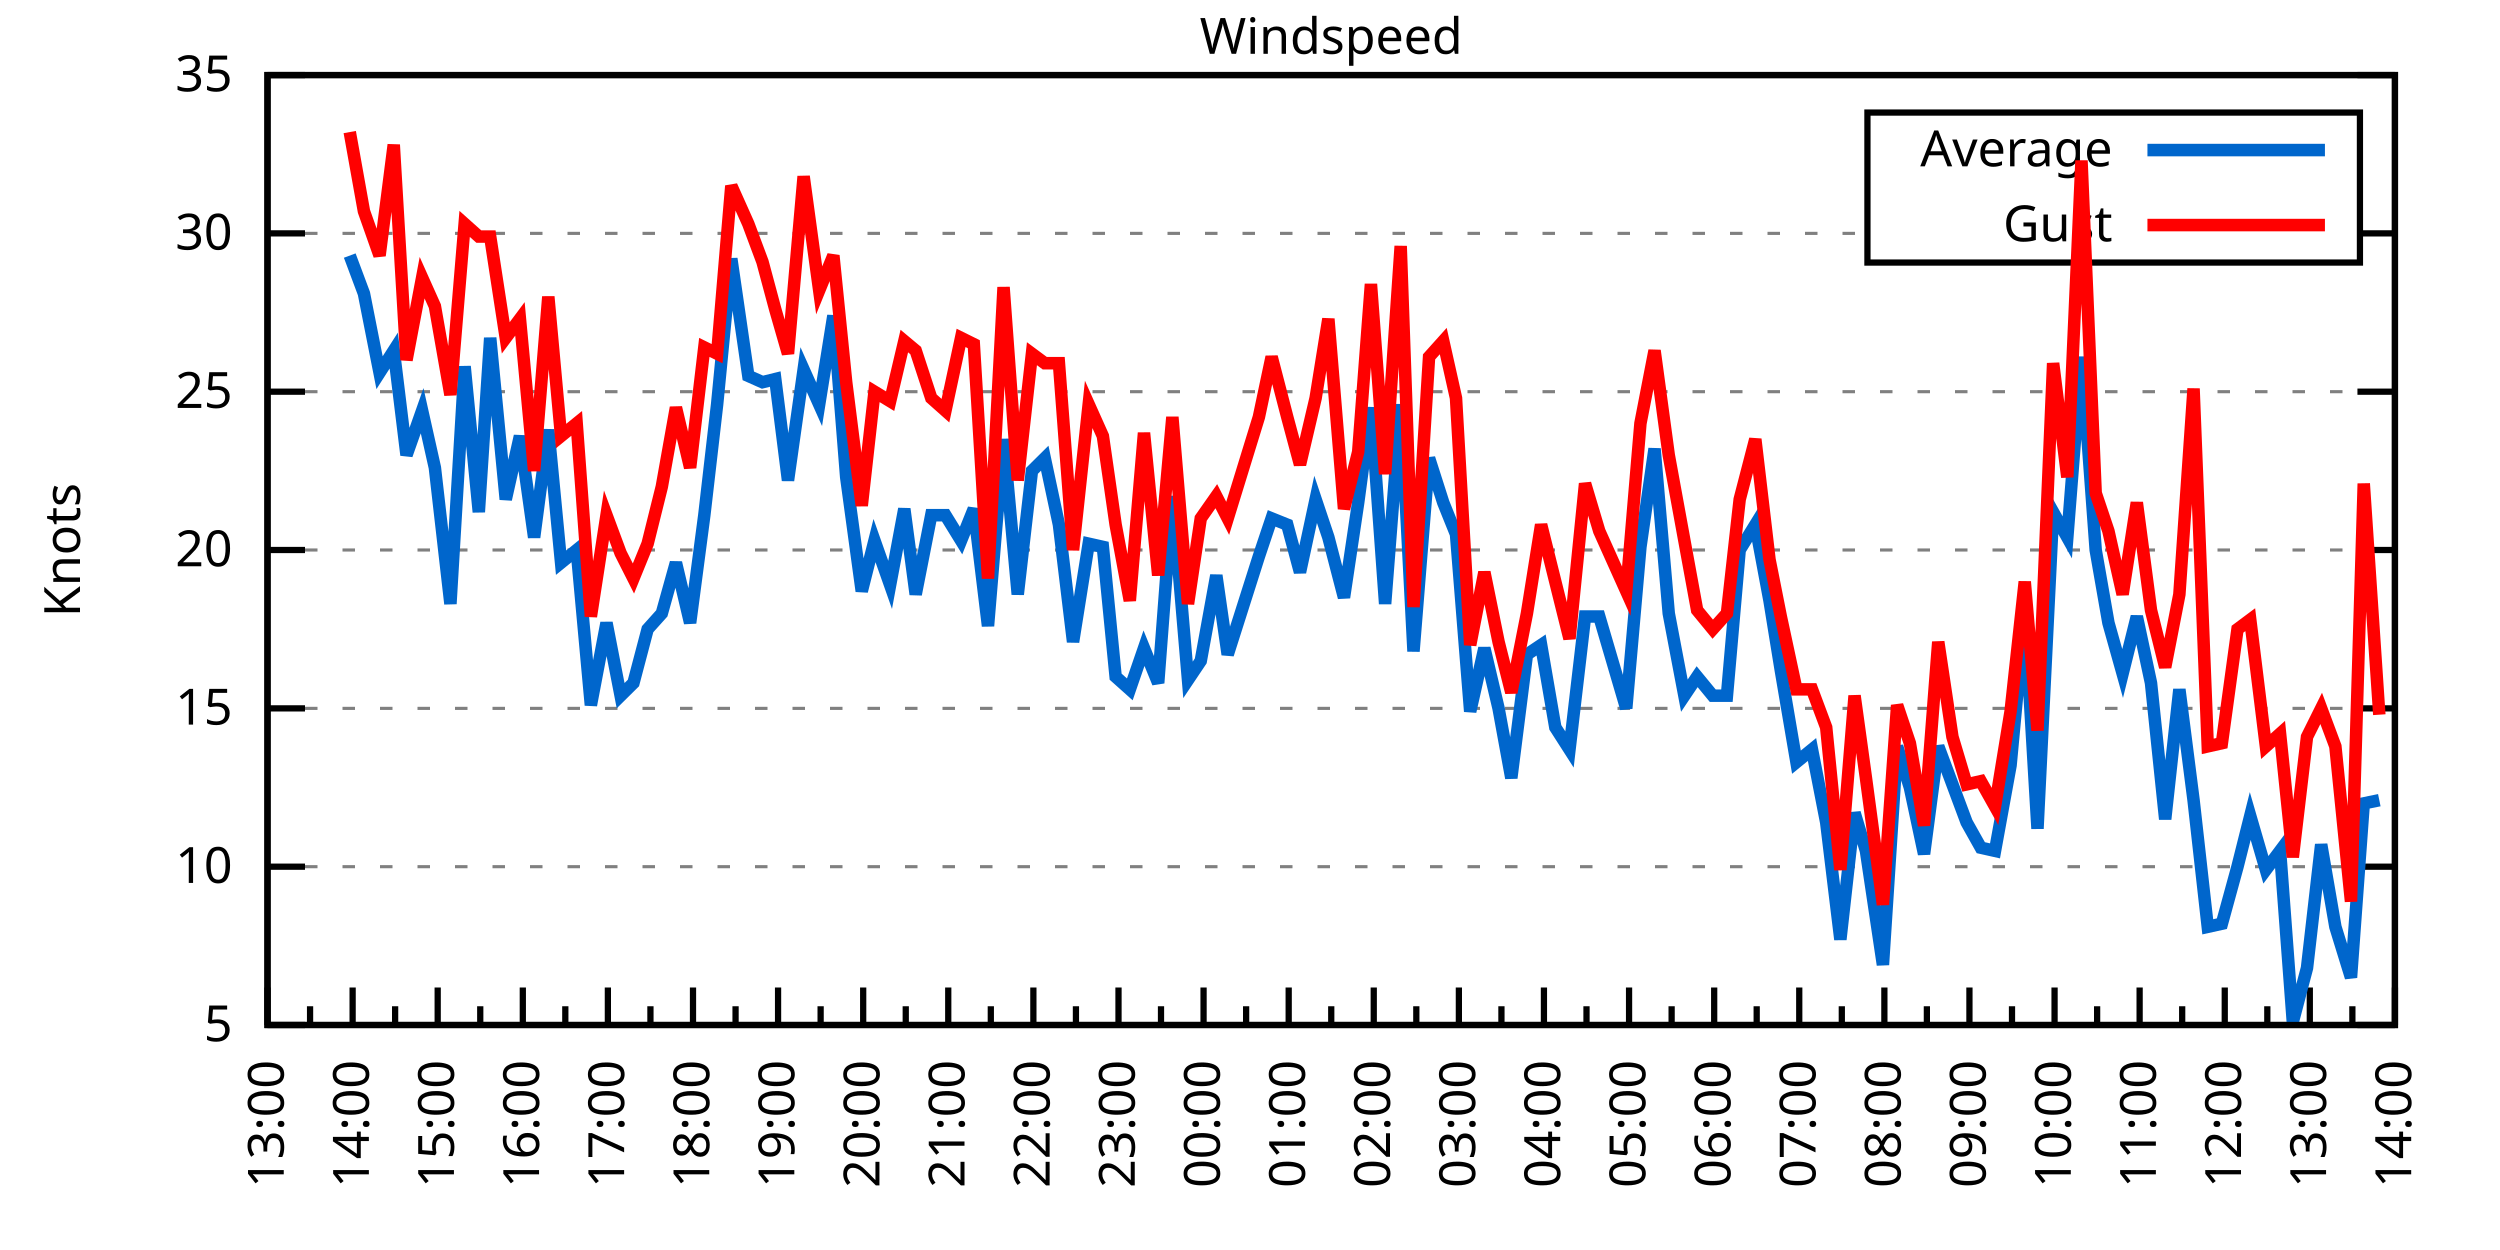
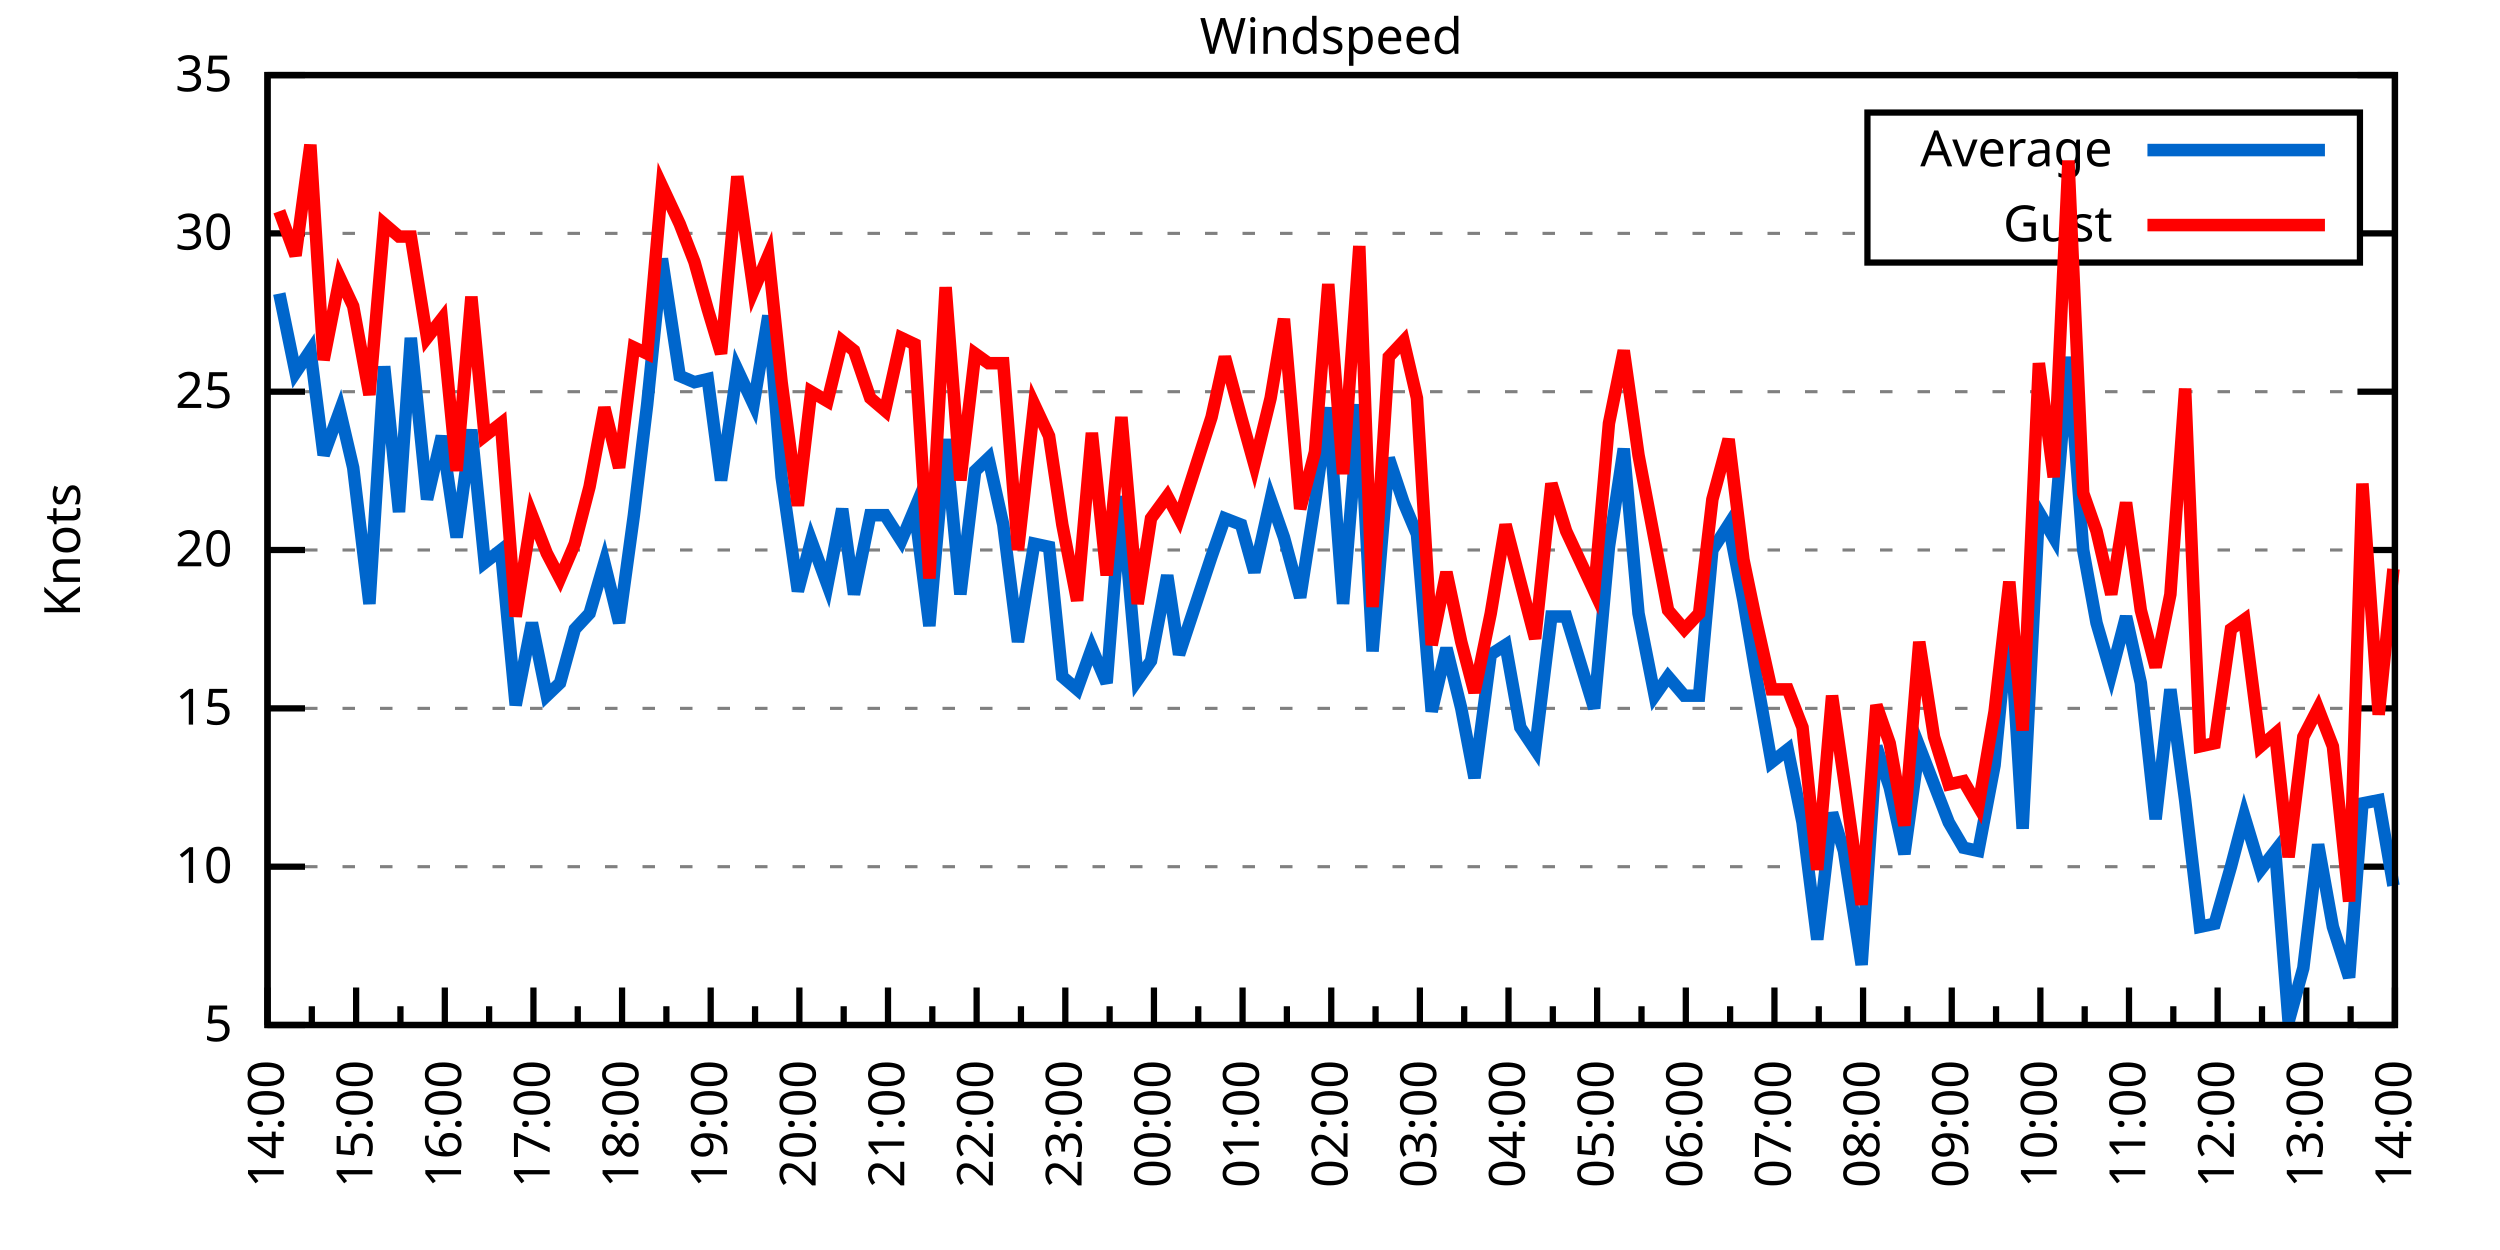
<svg xmlns="http://www.w3.org/2000/svg" xmlns:xlink="http://www.w3.org/1999/xlink" width="400" height="200" viewBox="0 0 400 200">
  <g id="gnuplot_canvas">
    <rect x="0" y="0" width="400" height="200" fill="none" />
    <defs>
      <circle id="gpDot" r="0.5" stroke-width="0.5" stroke="currentColor" />
      <path id="gpPt0" stroke-width="0.333" stroke="currentColor" d="M-1,0 h2 M0,-1 v2" />
      <path id="gpPt1" stroke-width="0.333" stroke="currentColor" d="M-1,-1 L1,1 M1,-1 L-1,1" />
      <path id="gpPt2" stroke-width="0.333" stroke="currentColor" d="M-1,0 L1,0 M0,-1 L0,1 M-1,-1 L1,1 M-1,1 L1,-1" />
      <rect id="gpPt3" stroke-width="0.333" stroke="currentColor" x="-1" y="-1" width="2" height="2" />
      <rect id="gpPt4" stroke-width="0.333" stroke="currentColor" fill="currentColor" x="-1" y="-1" width="2" height="2" />
      <circle id="gpPt5" stroke-width="0.333" stroke="currentColor" cx="0" cy="0" r="1" />
      <use xlink:href="#gpPt5" id="gpPt6" fill="currentColor" stroke="none" />
      <path id="gpPt7" stroke-width="0.333" stroke="currentColor" d="M0,-1.33 L-1.33,0.67 L1.33,0.67 z" />
      <use xlink:href="#gpPt7" id="gpPt8" fill="currentColor" stroke="none" />
      <use xlink:href="#gpPt7" id="gpPt9" stroke="currentColor" transform="rotate(180)" />
      <use xlink:href="#gpPt9" id="gpPt10" fill="currentColor" stroke="none" />
      <use xlink:href="#gpPt3" id="gpPt11" stroke="currentColor" transform="rotate(45)" />
      <use xlink:href="#gpPt11" id="gpPt12" fill="currentColor" stroke="none" />
      <path id="gpPt13" stroke-width="0.333" stroke="currentColor" d="M0,1.330 L1.265,0.411 L0.782,-1.067 L-0.782,-1.076 L-1.265,0.411 z" />
      <use xlink:href="#gpPt13" id="gpPt14" fill="currentColor" stroke="none" />
      <filter id="textbox" filterUnits="objectBoundingBox" x="0" y="0" height="1" width="1">
        <feFlood flood-color="white" flood-opacity="1" result="bgnd" />
        <feComposite in="SourceGraphic" in2="bgnd" operator="atop" />
      </filter>
      <filter id="greybox" filterUnits="objectBoundingBox" x="0" y="0" height="1" width="1">
        <feFlood flood-color="lightgrey" flood-opacity="1" result="grey" />
        <feComposite in="SourceGraphic" in2="grey" operator="atop" />
      </filter>
    </defs>
    <g fill="none" color="white" stroke="currentColor" stroke-width="1.00" stroke-linecap="butt" stroke-linejoin="miter">
</g>
    <g fill="none" color="black" stroke="currentColor" stroke-width="1.00" stroke-linecap="butt" stroke-linejoin="miter">
      <g stroke="none" shape-rendering="crispEdges">
        <polygon fill="rgb(255, 255, 255)" points="42.80,164.00 383.18,164.00 383.18,12.02 42.80,12.02 " />
      </g>
    </g>
    <g fill="none" color="black" stroke="currentColor" stroke-width="1.00" stroke-linecap="butt" stroke-linejoin="miter">
</g>
    <g fill="none" color="black" stroke="black" stroke-width="0.50" stroke-linecap="butt" stroke-linejoin="miter">
</g>
    <g fill="none" color="gray" stroke="currentColor" stroke-width="0.50" stroke-linecap="butt" stroke-linejoin="miter">
      <path stroke="gray" stroke-dasharray="2,4" class="gridline" d="M42.80,164.00 L383.19,164.00  " />
    </g>
    <g fill="none" color="gray" stroke="gray" stroke-width="1.00" stroke-linecap="butt" stroke-linejoin="miter">
</g>
    <g fill="none" color="black" stroke="currentColor" stroke-width="1.00" stroke-linecap="butt" stroke-linejoin="miter">
      <path stroke="black" d="M42.80,164.00 L48.80,164.00 M383.19,164.00 L377.19,164.00  " />
      <g transform="translate(37.20,166.60)" stroke="none" fill="black" font-family="Sans" font-size="8.00" text-anchor="end">
        <text>
          <tspan font-family="Sans"> 5</tspan>
        </text>
      </g>
    </g>
    <g fill="none" color="black" stroke="currentColor" stroke-width="1.00" stroke-linecap="butt" stroke-linejoin="miter">
</g>
    <g fill="none" color="black" stroke="black" stroke-width="0.50" stroke-linecap="butt" stroke-linejoin="miter">
</g>
    <g fill="none" color="gray" stroke="currentColor" stroke-width="0.50" stroke-linecap="butt" stroke-linejoin="miter">
      <path stroke="gray" stroke-dasharray="2,4" class="gridline" d="M42.80,138.67 L383.19,138.67  " />
    </g>
    <g fill="none" color="gray" stroke="gray" stroke-width="1.00" stroke-linecap="butt" stroke-linejoin="miter">
</g>
    <g fill="none" color="black" stroke="currentColor" stroke-width="1.00" stroke-linecap="butt" stroke-linejoin="miter">
      <path stroke="black" d="M42.80,138.67 L48.80,138.67 M383.19,138.67 L377.19,138.67  " />
      <g transform="translate(37.20,141.27)" stroke="none" fill="black" font-family="Sans" font-size="8.00" text-anchor="end">
        <text>
          <tspan font-family="Sans"> 10</tspan>
        </text>
      </g>
    </g>
    <g fill="none" color="black" stroke="currentColor" stroke-width="1.00" stroke-linecap="butt" stroke-linejoin="miter">
</g>
    <g fill="none" color="black" stroke="black" stroke-width="0.50" stroke-linecap="butt" stroke-linejoin="miter">
</g>
    <g fill="none" color="gray" stroke="currentColor" stroke-width="0.50" stroke-linecap="butt" stroke-linejoin="miter">
      <path stroke="gray" stroke-dasharray="2,4" class="gridline" d="M42.80,113.34 L383.19,113.34  " />
    </g>
    <g fill="none" color="gray" stroke="gray" stroke-width="1.00" stroke-linecap="butt" stroke-linejoin="miter">
</g>
    <g fill="none" color="black" stroke="currentColor" stroke-width="1.00" stroke-linecap="butt" stroke-linejoin="miter">
      <path stroke="black" d="M42.80,113.34 L48.80,113.34 M383.19,113.34 L377.19,113.34  " />
      <g transform="translate(37.20,115.94)" stroke="none" fill="black" font-family="Sans" font-size="8.00" text-anchor="end">
        <text>
          <tspan font-family="Sans"> 15</tspan>
        </text>
      </g>
    </g>
    <g fill="none" color="black" stroke="currentColor" stroke-width="1.00" stroke-linecap="butt" stroke-linejoin="miter">
</g>
    <g fill="none" color="black" stroke="black" stroke-width="0.50" stroke-linecap="butt" stroke-linejoin="miter">
</g>
    <g fill="none" color="gray" stroke="currentColor" stroke-width="0.50" stroke-linecap="butt" stroke-linejoin="miter">
      <path stroke="gray" stroke-dasharray="2,4" class="gridline" d="M42.80,88.00 L383.19,88.00  " />
    </g>
    <g fill="none" color="gray" stroke="gray" stroke-width="1.00" stroke-linecap="butt" stroke-linejoin="miter">
</g>
    <g fill="none" color="black" stroke="currentColor" stroke-width="1.00" stroke-linecap="butt" stroke-linejoin="miter">
      <path stroke="black" d="M42.80,88.00 L48.80,88.00 M383.19,88.00 L377.19,88.00  " />
      <g transform="translate(37.20,90.60)" stroke="none" fill="black" font-family="Sans" font-size="8.00" text-anchor="end">
        <text>
          <tspan font-family="Sans"> 20</tspan>
        </text>
      </g>
    </g>
    <g fill="none" color="black" stroke="currentColor" stroke-width="1.00" stroke-linecap="butt" stroke-linejoin="miter">
</g>
    <g fill="none" color="black" stroke="black" stroke-width="0.50" stroke-linecap="butt" stroke-linejoin="miter">
</g>
    <g fill="none" color="gray" stroke="currentColor" stroke-width="0.50" stroke-linecap="butt" stroke-linejoin="miter">
      <path stroke="gray" stroke-dasharray="2,4" class="gridline" d="M42.80,62.67 L383.19,62.67  " />
    </g>
    <g fill="none" color="gray" stroke="gray" stroke-width="1.00" stroke-linecap="butt" stroke-linejoin="miter">
</g>
    <g fill="none" color="black" stroke="currentColor" stroke-width="1.00" stroke-linecap="butt" stroke-linejoin="miter">
      <path stroke="black" d="M42.80,62.67 L48.80,62.67 M383.19,62.67 L377.19,62.67  " />
      <g transform="translate(37.20,65.27)" stroke="none" fill="black" font-family="Sans" font-size="8.00" text-anchor="end">
        <text>
          <tspan font-family="Sans"> 25</tspan>
        </text>
      </g>
    </g>
    <g fill="none" color="black" stroke="currentColor" stroke-width="1.00" stroke-linecap="butt" stroke-linejoin="miter">
</g>
    <g fill="none" color="black" stroke="black" stroke-width="0.50" stroke-linecap="butt" stroke-linejoin="miter">
</g>
    <g fill="none" color="gray" stroke="currentColor" stroke-width="0.50" stroke-linecap="butt" stroke-linejoin="miter">
      <path stroke="gray" stroke-dasharray="2,4" class="gridline" d="M42.80,37.34 L298.79,37.34 M377.59,37.34 L383.19,37.34  " />
    </g>
    <g fill="none" color="gray" stroke="gray" stroke-width="1.00" stroke-linecap="butt" stroke-linejoin="miter">
</g>
    <g fill="none" color="black" stroke="currentColor" stroke-width="1.00" stroke-linecap="butt" stroke-linejoin="miter">
      <path stroke="black" d="M42.80,37.34 L48.80,37.34 M383.19,37.34 L377.19,37.34  " />
      <g transform="translate(37.20,39.94)" stroke="none" fill="black" font-family="Sans" font-size="8.00" text-anchor="end">
        <text>
          <tspan font-family="Sans"> 30</tspan>
        </text>
      </g>
    </g>
    <g fill="none" color="black" stroke="currentColor" stroke-width="1.00" stroke-linecap="butt" stroke-linejoin="miter">
</g>
    <g fill="none" color="black" stroke="black" stroke-width="0.50" stroke-linecap="butt" stroke-linejoin="miter">
</g>
    <g fill="none" color="gray" stroke="currentColor" stroke-width="0.50" stroke-linecap="butt" stroke-linejoin="miter">
      <path stroke="gray" stroke-dasharray="2,4" class="gridline" d="M42.80,12.01 L383.19,12.01  " />
    </g>
    <g fill="none" color="gray" stroke="gray" stroke-width="1.00" stroke-linecap="butt" stroke-linejoin="miter">
</g>
    <g fill="none" color="black" stroke="currentColor" stroke-width="1.00" stroke-linecap="butt" stroke-linejoin="miter">
      <path stroke="black" d="M42.80,12.01 L48.80,12.01 M383.19,12.01 L377.19,12.01  " />
      <g transform="translate(37.20,14.61)" stroke="none" fill="black" font-family="Sans" font-size="8.00" text-anchor="end">
        <text>
          <tspan font-family="Sans"> 35</tspan>
        </text>
      </g>
    </g>
    <g fill="none" color="black" stroke="currentColor" stroke-width="1.00" stroke-linecap="butt" stroke-linejoin="miter">
      <path stroke="black" d="M42.80,164.00 L42.80,158.00  " />
      <g transform="translate(45.40,169.60) rotate(270)" stroke="none" fill="black" font-family="Sans" font-size="8.00" text-anchor="end">
        <text>
+           <tspan font-family="Sans">14:00</tspan>
+         </text>
+       </g>
+     </g>
+     <g fill="none" color="black" stroke="currentColor" stroke-width="1.00" stroke-linecap="butt" stroke-linejoin="miter">
+       <path stroke="black" d="M49.89,164.00 L49.89,161.00 M56.98,164.00 L56.98,158.00  " />
+       <g transform="translate(59.58,169.60) rotate(270)" stroke="none" fill="black" font-family="Sans" font-size="8.00" text-anchor="end">
+         <text>
+           <tspan font-family="Sans">15:00</tspan>
+         </text>
+       </g>
+     </g>
+     <g fill="none" color="black" stroke="currentColor" stroke-width="1.00" stroke-linecap="butt" stroke-linejoin="miter">
+       <path stroke="black" d="M64.07,164.00 L64.07,161.00 M71.17,164.00 L71.17,158.00  " />
+       <g transform="translate(73.77,169.60) rotate(270)" stroke="none" fill="black" font-family="Sans" font-size="8.00" text-anchor="end">
+         <text>
+           <tspan font-family="Sans">16:00</tspan>
+         </text>
+       </g>
+     </g>
+     <g fill="none" color="black" stroke="currentColor" stroke-width="1.00" stroke-linecap="butt" stroke-linejoin="miter">
+       <path stroke="black" d="M78.26,164.00 L78.26,161.00 M85.35,164.00 L85.35,158.00  " />
+       <g transform="translate(87.95,169.60) rotate(270)" stroke="none" fill="black" font-family="Sans" font-size="8.00" text-anchor="end">
+         <text>
+           <tspan font-family="Sans">17:00</tspan>
+         </text>
+       </g>
+     </g>
+     <g fill="none" color="black" stroke="currentColor" stroke-width="1.00" stroke-linecap="butt" stroke-linejoin="miter">
+       <path stroke="black" d="M92.44,164.00 L92.44,161.00 M99.53,164.00 L99.53,158.00  " />
+       <g transform="translate(102.13,169.60) rotate(270)" stroke="none" fill="black" font-family="Sans" font-size="8.00" text-anchor="end">
+         <text>
+           <tspan font-family="Sans">18:00</tspan>
+         </text>
+       </g>
+     </g>
+     <g fill="none" color="black" stroke="currentColor" stroke-width="1.00" stroke-linecap="butt" stroke-linejoin="miter">
+       <path stroke="black" d="M106.62,164.00 L106.62,161.00 M113.71,164.00 L113.71,158.00  " />
+       <g transform="translate(116.31,169.60) rotate(270)" stroke="none" fill="black" font-family="Sans" font-size="8.00" text-anchor="end">
+         <text>
+           <tspan font-family="Sans">19:00</tspan>
+         </text>
+       </g>
+     </g>
+     <g fill="none" color="black" stroke="currentColor" stroke-width="1.00" stroke-linecap="butt" stroke-linejoin="miter">
+       <path stroke="black" d="M120.81,164.00 L120.81,161.00 M127.90,164.00 L127.90,158.00  " />
+       <g transform="translate(130.50,169.60) rotate(270)" stroke="none" fill="black" font-family="Sans" font-size="8.00" text-anchor="end">
+         <text>
+           <tspan font-family="Sans">20:00</tspan>
+         </text>
+       </g>
+     </g>
+     <g fill="none" color="black" stroke="currentColor" stroke-width="1.00" stroke-linecap="butt" stroke-linejoin="miter">
+       <path stroke="black" d="M134.99,164.00 L134.99,161.00 M142.08,164.00 L142.08,158.00  " />
+       <g transform="translate(144.68,169.60) rotate(270)" stroke="none" fill="black" font-family="Sans" font-size="8.00" text-anchor="end">
+         <text>
+           <tspan font-family="Sans">21:00</tspan>
+         </text>
+       </g>
+     </g>
+     <g fill="none" color="black" stroke="currentColor" stroke-width="1.00" stroke-linecap="butt" stroke-linejoin="miter">
+       <path stroke="black" d="M149.17,164.00 L149.17,161.00 M156.26,164.00 L156.26,158.00  " />
+       <g transform="translate(158.86,169.60) rotate(270)" stroke="none" fill="black" font-family="Sans" font-size="8.00" text-anchor="end">
+         <text>
+           <tspan font-family="Sans">22:00</tspan>
+         </text>
+       </g>
+     </g>
+     <g fill="none" color="black" stroke="currentColor" stroke-width="1.00" stroke-linecap="butt" stroke-linejoin="miter">
+       <path stroke="black" d="M163.35,164.00 L163.35,161.00 M170.45,164.00 L170.45,158.00  " />
+       <g transform="translate(173.05,169.60) rotate(270)" stroke="none" fill="black" font-family="Sans" font-size="8.00" text-anchor="end">
+         <text>
+           <tspan font-family="Sans">23:00</tspan>
+         </text>
+       </g>
+     </g>
+     <g fill="none" color="black" stroke="currentColor" stroke-width="1.00" stroke-linecap="butt" stroke-linejoin="miter">
+       <path stroke="black" d="M177.54,164.00 L177.54,161.00 M184.63,164.00 L184.63,158.00  " />
+       <g transform="translate(187.23,169.60) rotate(270)" stroke="none" fill="black" font-family="Sans" font-size="8.00" text-anchor="end">
+         <text>
+           <tspan font-family="Sans">00:00</tspan>
+         </text>
+       </g>
+     </g>
+     <g fill="none" color="black" stroke="currentColor" stroke-width="1.00" stroke-linecap="butt" stroke-linejoin="miter">
+       <path stroke="black" d="M191.72,164.00 L191.72,161.00 M198.81,164.00 L198.81,158.00  " />
+       <g transform="translate(201.41,169.60) rotate(270)" stroke="none" fill="black" font-family="Sans" font-size="8.00" text-anchor="end">
+         <text>
+           <tspan font-family="Sans">01:00</tspan>
+         </text>
+       </g>
+     </g>
+     <g fill="none" color="black" stroke="currentColor" stroke-width="1.00" stroke-linecap="butt" stroke-linejoin="miter">
+       <path stroke="black" d="M205.90,164.00 L205.90,161.00 M213.00,164.00 L213.00,158.00  " />
+       <g transform="translate(215.60,169.60) rotate(270)" stroke="none" fill="black" font-family="Sans" font-size="8.00" text-anchor="end">
+         <text>
+           <tspan font-family="Sans">02:00</tspan>
+         </text>
+       </g>
+     </g>
+     <g fill="none" color="black" stroke="currentColor" stroke-width="1.00" stroke-linecap="butt" stroke-linejoin="miter">
+       <path stroke="black" d="M220.09,164.00 L220.09,161.00 M227.18,164.00 L227.18,158.00  " />
+       <g transform="translate(229.78,169.60) rotate(270)" stroke="none" fill="black" font-family="Sans" font-size="8.00" text-anchor="end">
+         <text>
+           <tspan font-family="Sans">03:00</tspan>
+         </text>
+       </g>
+     </g>
+     <g fill="none" color="black" stroke="currentColor" stroke-width="1.00" stroke-linecap="butt" stroke-linejoin="miter">
+       <path stroke="black" d="M234.27,164.00 L234.27,161.00 M241.36,164.00 L241.36,158.00  " />
+       <g transform="translate(243.96,169.60) rotate(270)" stroke="none" fill="black" font-family="Sans" font-size="8.00" text-anchor="end">
+         <text>
+           <tspan font-family="Sans">04:00</tspan>
+         </text>
+       </g>
+     </g>
+     <g fill="none" color="black" stroke="currentColor" stroke-width="1.00" stroke-linecap="butt" stroke-linejoin="miter">
+       <path stroke="black" d="M248.45,164.00 L248.45,161.00 M255.54,164.00 L255.54,158.00  " />
+       <g transform="translate(258.14,169.60) rotate(270)" stroke="none" fill="black" font-family="Sans" font-size="8.00" text-anchor="end">
+         <text>
+           <tspan font-family="Sans">05:00</tspan>
+         </text>
+       </g>
+     </g>
+     <g fill="none" color="black" stroke="currentColor" stroke-width="1.00" stroke-linecap="butt" stroke-linejoin="miter">
+       <path stroke="black" d="M262.64,164.00 L262.64,161.00 M269.73,164.00 L269.73,158.00  " />
+       <g transform="translate(272.33,169.60) rotate(270)" stroke="none" fill="black" font-family="Sans" font-size="8.00" text-anchor="end">
+         <text>
+           <tspan font-family="Sans">06:00</tspan>
+         </text>
+       </g>
+     </g>
+     <g fill="none" color="black" stroke="currentColor" stroke-width="1.00" stroke-linecap="butt" stroke-linejoin="miter">
+       <path stroke="black" d="M276.82,164.00 L276.82,161.00 M283.91,164.00 L283.91,158.00  " />
+       <g transform="translate(286.51,169.60) rotate(270)" stroke="none" fill="black" font-family="Sans" font-size="8.00" text-anchor="end">
+         <text>
+           <tspan font-family="Sans">07:00</tspan>
+         </text>
+       </g>
+     </g>
+     <g fill="none" color="black" stroke="currentColor" stroke-width="1.00" stroke-linecap="butt" stroke-linejoin="miter">
+       <path stroke="black" d="M291.00,164.00 L291.00,161.00 M298.09,164.00 L298.09,158.00  " />
+       <g transform="translate(300.69,169.60) rotate(270)" stroke="none" fill="black" font-family="Sans" font-size="8.00" text-anchor="end">
+         <text>
+           <tspan font-family="Sans">08:00</tspan>
+         </text>
+       </g>
+     </g>
+     <g fill="none" color="black" stroke="currentColor" stroke-width="1.00" stroke-linecap="butt" stroke-linejoin="miter">
+       <path stroke="black" d="M305.18,164.00 L305.18,161.00 M312.28,164.00 L312.28,158.00  " />
+       <g transform="translate(314.88,169.60) rotate(270)" stroke="none" fill="black" font-family="Sans" font-size="8.00" text-anchor="end">
+         <text>
+           <tspan font-family="Sans">09:00</tspan>
+         </text>
+       </g>
+     </g>
+     <g fill="none" color="black" stroke="currentColor" stroke-width="1.00" stroke-linecap="butt" stroke-linejoin="miter">
+       <path stroke="black" d="M319.37,164.00 L319.37,161.00 M326.46,164.00 L326.46,158.00  " />
+       <g transform="translate(329.06,169.60) rotate(270)" stroke="none" fill="black" font-family="Sans" font-size="8.00" text-anchor="end">
+         <text>
+           <tspan font-family="Sans">10:00</tspan>
+         </text>
+       </g>
+     </g>
+     <g fill="none" color="black" stroke="currentColor" stroke-width="1.00" stroke-linecap="butt" stroke-linejoin="miter">
+       <path stroke="black" d="M333.55,164.00 L333.55,161.00 M340.64,164.00 L340.64,158.00  " />
+       <g transform="translate(343.24,169.60) rotate(270)" stroke="none" fill="black" font-family="Sans" font-size="8.00" text-anchor="end">
+         <text>
+           <tspan font-family="Sans">11:00</tspan>
+         </text>
+       </g>
+     </g>
+     <g fill="none" color="black" stroke="currentColor" stroke-width="1.00" stroke-linecap="butt" stroke-linejoin="miter">
+       <path stroke="black" d="M347.73,164.00 L347.73,161.00 M354.82,164.00 L354.82,158.00  " />
+       <g transform="translate(357.42,169.60) rotate(270)" stroke="none" fill="black" font-family="Sans" font-size="8.00" text-anchor="end">
+         <text>
+           <tspan font-family="Sans">12:00</tspan>
+         </text>
+       </g>
+     </g>
+     <g fill="none" color="black" stroke="currentColor" stroke-width="1.00" stroke-linecap="butt" stroke-linejoin="miter">
+       <path stroke="black" d="M361.92,164.00 L361.92,161.00 M369.01,164.00 L369.01,158.00  " />
+       <g transform="translate(371.61,169.60) rotate(270)" stroke="none" fill="black" font-family="Sans" font-size="8.00" text-anchor="end">
+         <text>
          <tspan font-family="Sans">13:00</tspan>
        </text>
      </g>
    </g>
    <g fill="none" color="black" stroke="currentColor" stroke-width="1.00" stroke-linecap="butt" stroke-linejoin="miter">
-       <path stroke="black" d="M49.61,164.00 L49.61,161.00 M56.42,164.00 L56.42,158.00  " />
-       <g transform="translate(59.02,169.60) rotate(270)" stroke="none" fill="black" font-family="Sans" font-size="8.00" text-anchor="end">
-         <text>
-           <tspan font-family="Sans">14:00</tspan>
-         </text>
-       </g>
-     </g>
-     <g fill="none" color="black" stroke="currentColor" stroke-width="1.00" stroke-linecap="butt" stroke-linejoin="miter">
-       <path stroke="black" d="M63.22,164.00 L63.22,161.00 M70.03,164.00 L70.03,158.00  " />
-       <g transform="translate(72.63,169.60) rotate(270)" stroke="none" fill="black" font-family="Sans" font-size="8.00" text-anchor="end">
-         <text>
-           <tspan font-family="Sans">15:00</tspan>
-         </text>
-       </g>
-     </g>
-     <g fill="none" color="black" stroke="currentColor" stroke-width="1.00" stroke-linecap="butt" stroke-linejoin="miter">
-       <path stroke="black" d="M76.84,164.00 L76.84,161.00 M83.65,164.00 L83.65,158.00  " />
-       <g transform="translate(86.25,169.60) rotate(270)" stroke="none" fill="black" font-family="Sans" font-size="8.00" text-anchor="end">
-         <text>
-           <tspan font-family="Sans">16:00</tspan>
-         </text>
-       </g>
-     </g>
-     <g fill="none" color="black" stroke="currentColor" stroke-width="1.00" stroke-linecap="butt" stroke-linejoin="miter">
-       <path stroke="black" d="M90.45,164.00 L90.45,161.00 M97.26,164.00 L97.26,158.00  " />
-       <g transform="translate(99.86,169.60) rotate(270)" stroke="none" fill="black" font-family="Sans" font-size="8.00" text-anchor="end">
-         <text>
-           <tspan font-family="Sans">17:00</tspan>
-         </text>
-       </g>
-     </g>
-     <g fill="none" color="black" stroke="currentColor" stroke-width="1.00" stroke-linecap="butt" stroke-linejoin="miter">
-       <path stroke="black" d="M104.07,164.00 L104.07,161.00 M110.88,164.00 L110.88,158.00  " />
-       <g transform="translate(113.48,169.60) rotate(270)" stroke="none" fill="black" font-family="Sans" font-size="8.00" text-anchor="end">
-         <text>
-           <tspan font-family="Sans">18:00</tspan>
-         </text>
-       </g>
-     </g>
-     <g fill="none" color="black" stroke="currentColor" stroke-width="1.00" stroke-linecap="butt" stroke-linejoin="miter">
-       <path stroke="black" d="M117.69,164.00 L117.69,161.00 M124.49,164.00 L124.49,158.00  " />
-       <g transform="translate(127.09,169.60) rotate(270)" stroke="none" fill="black" font-family="Sans" font-size="8.00" text-anchor="end">
-         <text>
-           <tspan font-family="Sans">19:00</tspan>
-         </text>
-       </g>
-     </g>
-     <g fill="none" color="black" stroke="currentColor" stroke-width="1.00" stroke-linecap="butt" stroke-linejoin="miter">
-       <path stroke="black" d="M131.30,164.00 L131.30,161.00 M138.11,164.00 L138.11,158.00  " />
-       <g transform="translate(140.71,169.60) rotate(270)" stroke="none" fill="black" font-family="Sans" font-size="8.00" text-anchor="end">
-         <text>
-           <tspan font-family="Sans">20:00</tspan>
-         </text>
-       </g>
-     </g>
-     <g fill="none" color="black" stroke="currentColor" stroke-width="1.00" stroke-linecap="butt" stroke-linejoin="miter">
-       <path stroke="black" d="M144.92,164.00 L144.92,161.00 M151.72,164.00 L151.72,158.00  " />
-       <g transform="translate(154.32,169.60) rotate(270)" stroke="none" fill="black" font-family="Sans" font-size="8.00" text-anchor="end">
-         <text>
-           <tspan font-family="Sans">21:00</tspan>
-         </text>
-       </g>
-     </g>
-     <g fill="none" color="black" stroke="currentColor" stroke-width="1.00" stroke-linecap="butt" stroke-linejoin="miter">
-       <path stroke="black" d="M158.53,164.00 L158.53,161.00 M165.34,164.00 L165.34,158.00  " />
-       <g transform="translate(167.94,169.60) rotate(270)" stroke="none" fill="black" font-family="Sans" font-size="8.00" text-anchor="end">
-         <text>
-           <tspan font-family="Sans">22:00</tspan>
-         </text>
-       </g>
-     </g>
-     <g fill="none" color="black" stroke="currentColor" stroke-width="1.00" stroke-linecap="butt" stroke-linejoin="miter">
-       <path stroke="black" d="M172.15,164.00 L172.15,161.00 M178.96,164.00 L178.96,158.00  " />
-       <g transform="translate(181.56,169.60) rotate(270)" stroke="none" fill="black" font-family="Sans" font-size="8.00" text-anchor="end">
-         <text>
-           <tspan font-family="Sans">23:00</tspan>
-         </text>
-       </g>
-     </g>
-     <g fill="none" color="black" stroke="currentColor" stroke-width="1.00" stroke-linecap="butt" stroke-linejoin="miter">
-       <path stroke="black" d="M185.76,164.00 L185.76,161.00 M192.57,164.00 L192.57,158.00  " />
-       <g transform="translate(195.17,169.60) rotate(270)" stroke="none" fill="black" font-family="Sans" font-size="8.00" text-anchor="end">
-         <text>
-           <tspan font-family="Sans">00:00</tspan>
-         </text>
-       </g>
-     </g>
-     <g fill="none" color="black" stroke="currentColor" stroke-width="1.00" stroke-linecap="butt" stroke-linejoin="miter">
-       <path stroke="black" d="M199.38,164.00 L199.38,161.00 M206.19,164.00 L206.19,158.00  " />
-       <g transform="translate(208.79,169.60) rotate(270)" stroke="none" fill="black" font-family="Sans" font-size="8.00" text-anchor="end">
-         <text>
-           <tspan font-family="Sans">01:00</tspan>
-         </text>
-       </g>
-     </g>
-     <g fill="none" color="black" stroke="currentColor" stroke-width="1.00" stroke-linecap="butt" stroke-linejoin="miter">
-       <path stroke="black" d="M213.00,164.00 L213.00,161.00 M219.80,164.00 L219.80,158.00  " />
-       <g transform="translate(222.40,169.60) rotate(270)" stroke="none" fill="black" font-family="Sans" font-size="8.00" text-anchor="end">
-         <text>
-           <tspan font-family="Sans">02:00</tspan>
-         </text>
-       </g>
-     </g>
-     <g fill="none" color="black" stroke="currentColor" stroke-width="1.00" stroke-linecap="butt" stroke-linejoin="miter">
-       <path stroke="black" d="M226.61,164.00 L226.61,161.00 M233.42,164.00 L233.42,158.00  " />
-       <g transform="translate(236.02,169.60) rotate(270)" stroke="none" fill="black" font-family="Sans" font-size="8.00" text-anchor="end">
-         <text>
-           <tspan font-family="Sans">03:00</tspan>
-         </text>
-       </g>
-     </g>
-     <g fill="none" color="black" stroke="currentColor" stroke-width="1.00" stroke-linecap="butt" stroke-linejoin="miter">
-       <path stroke="black" d="M240.23,164.00 L240.23,161.00 M247.03,164.00 L247.03,158.00  " />
-       <g transform="translate(249.63,169.60) rotate(270)" stroke="none" fill="black" font-family="Sans" font-size="8.00" text-anchor="end">
-         <text>
-           <tspan font-family="Sans">04:00</tspan>
-         </text>
-       </g>
-     </g>
-     <g fill="none" color="black" stroke="currentColor" stroke-width="1.00" stroke-linecap="butt" stroke-linejoin="miter">
-       <path stroke="black" d="M253.84,164.00 L253.84,161.00 M260.65,164.00 L260.65,158.00  " />
-       <g transform="translate(263.25,169.60) rotate(270)" stroke="none" fill="black" font-family="Sans" font-size="8.00" text-anchor="end">
-         <text>
-           <tspan font-family="Sans">05:00</tspan>
-         </text>
-       </g>
-     </g>
-     <g fill="none" color="black" stroke="currentColor" stroke-width="1.00" stroke-linecap="butt" stroke-linejoin="miter">
-       <path stroke="black" d="M267.46,164.00 L267.46,161.00 M274.27,164.00 L274.27,158.00  " />
-       <g transform="translate(276.87,169.60) rotate(270)" stroke="none" fill="black" font-family="Sans" font-size="8.00" text-anchor="end">
-         <text>
-           <tspan font-family="Sans">06:00</tspan>
-         </text>
-       </g>
-     </g>
-     <g fill="none" color="black" stroke="currentColor" stroke-width="1.00" stroke-linecap="butt" stroke-linejoin="miter">
-       <path stroke="black" d="M281.07,164.00 L281.07,161.00 M287.88,164.00 L287.88,158.00  " />
-       <g transform="translate(290.48,169.60) rotate(270)" stroke="none" fill="black" font-family="Sans" font-size="8.00" text-anchor="end">
-         <text>
-           <tspan font-family="Sans">07:00</tspan>
-         </text>
-       </g>
-     </g>
-     <g fill="none" color="black" stroke="currentColor" stroke-width="1.00" stroke-linecap="butt" stroke-linejoin="miter">
-       <path stroke="black" d="M294.69,164.00 L294.69,161.00 M301.50,164.00 L301.50,158.00  " />
-       <g transform="translate(304.10,169.60) rotate(270)" stroke="none" fill="black" font-family="Sans" font-size="8.00" text-anchor="end">
-         <text>
-           <tspan font-family="Sans">08:00</tspan>
-         </text>
-       </g>
-     </g>
-     <g fill="none" color="black" stroke="currentColor" stroke-width="1.00" stroke-linecap="butt" stroke-linejoin="miter">
-       <path stroke="black" d="M308.30,164.00 L308.30,161.00 M315.11,164.00 L315.11,158.00  " />
-       <g transform="translate(317.71,169.60) rotate(270)" stroke="none" fill="black" font-family="Sans" font-size="8.00" text-anchor="end">
-         <text>
-           <tspan font-family="Sans">09:00</tspan>
-         </text>
-       </g>
-     </g>
-     <g fill="none" color="black" stroke="currentColor" stroke-width="1.00" stroke-linecap="butt" stroke-linejoin="miter">
-       <path stroke="black" d="M321.92,164.00 L321.92,161.00 M328.73,164.00 L328.73,158.00  " />
-       <g transform="translate(331.33,169.60) rotate(270)" stroke="none" fill="black" font-family="Sans" font-size="8.00" text-anchor="end">
-         <text>
-           <tspan font-family="Sans">10:00</tspan>
-         </text>
-       </g>
-     </g>
-     <g fill="none" color="black" stroke="currentColor" stroke-width="1.00" stroke-linecap="butt" stroke-linejoin="miter">
-       <path stroke="black" d="M335.54,164.00 L335.54,161.00 M342.34,164.00 L342.34,158.00  " />
-       <g transform="translate(344.94,169.60) rotate(270)" stroke="none" fill="black" font-family="Sans" font-size="8.00" text-anchor="end">
-         <text>
-           <tspan font-family="Sans">11:00</tspan>
-         </text>
-       </g>
-     </g>
-     <g fill="none" color="black" stroke="currentColor" stroke-width="1.00" stroke-linecap="butt" stroke-linejoin="miter">
-       <path stroke="black" d="M349.15,164.00 L349.15,161.00 M355.96,164.00 L355.96,158.00  " />
-       <g transform="translate(358.56,169.60) rotate(270)" stroke="none" fill="black" font-family="Sans" font-size="8.00" text-anchor="end">
-         <text>
-           <tspan font-family="Sans">12:00</tspan>
-         </text>
-       </g>
-     </g>
-     <g fill="none" color="black" stroke="currentColor" stroke-width="1.00" stroke-linecap="butt" stroke-linejoin="miter">
-       <path stroke="black" d="M362.77,164.00 L362.77,161.00 M369.57,164.00 L369.57,158.00  " />
-       <g transform="translate(372.17,169.60) rotate(270)" stroke="none" fill="black" font-family="Sans" font-size="8.00" text-anchor="end">
-         <text>
-           <tspan font-family="Sans">13:00</tspan>
-         </text>
-       </g>
-     </g>
-     <g fill="none" color="black" stroke="currentColor" stroke-width="1.00" stroke-linecap="butt" stroke-linejoin="miter">
-       <path stroke="black" d="M376.38,164.00 L376.38,161.00 M383.19,164.00 L383.19,158.00  " />
+       <path stroke="black" d="M376.10,164.00 L376.10,161.00 M383.19,164.00 L383.19,158.00  " />
      <g transform="translate(385.79,169.60) rotate(270)" stroke="none" fill="black" font-family="Sans" font-size="8.00" text-anchor="end">
        <text>
          <tspan font-family="Sans">14:00</tspan>
        </text>
      </g>
    </g>
    <g fill="none" color="black" stroke="currentColor" stroke-width="1.00" stroke-linecap="butt" stroke-linejoin="miter">
</g>
    <g fill="none" color="black" stroke="currentColor" stroke-width="1.00" stroke-linecap="butt" stroke-linejoin="miter">
      <path stroke="black" d="M42.80,12.01 L42.80,164.00 L383.19,164.00 L383.19,12.01 L42.80,12.01 Z  " />
    </g>
    <g fill="none" color="black" stroke="currentColor" stroke-width="1.00" stroke-linecap="butt" stroke-linejoin="miter">
      <g transform="translate(12.80,88.01) rotate(270)" stroke="none" fill="black" font-family="Sans" font-size="8.00" text-anchor="middle">
        <text>
          <tspan font-family="Sans">Knots</tspan>
        </text>
      </g>
    </g>
    <g fill="none" color="black" stroke="currentColor" stroke-width="1.00" stroke-linecap="butt" stroke-linejoin="miter">
</g>
    <g fill="none" color="black" stroke="currentColor" stroke-width="1.00" stroke-linecap="butt" stroke-linejoin="miter">
      <path stroke="black" d="M298.79,42.01 L298.79,18.01 L377.59,18.01 L377.59,42.01 L298.79,42.01 Z  " />
    </g>
    <g id="Windspeed_plot_1">
      <g fill="none" color="white" stroke="black" stroke-width="2.00" stroke-linecap="butt" stroke-linejoin="miter">
</g>
      <g fill="none" color="black" stroke="currentColor" stroke-width="2.00" stroke-linecap="butt" stroke-linejoin="miter">
        <g transform="translate(337.99,26.61)" stroke="none" fill="black" font-family="Sans" font-size="8.00" text-anchor="end">
          <text>
            <tspan font-family="Sans">Average</tspan>
          </text>
        </g>
      </g>
      <g fill="none" color="black" stroke="currentColor" stroke-width="2.00" stroke-linecap="butt" stroke-linejoin="miter">
-         <path stroke="rgb(  0, 102, 204)" d="M343.59,24.01 L371.99,24.01 M55.96,40.89 L58.23,46.97 L60.73,59.63 L63.00,56.09 L65.04,72.81 L67.54,65.71   L69.58,74.83 L72.07,96.62 L74.34,58.62 L76.61,81.93 L78.43,54.06 L80.92,79.90 L83.19,69.77 L85.46,85.98   L87.73,68.75 L89.77,90.03 L92.27,88.00 L94.54,112.83 L97.04,99.66 L99.30,111.31 L101.35,109.28 L103.62,100.67   L105.89,98.14 L108.15,90.03 L110.42,99.66 L112.69,82.43 L114.74,64.70 L117.01,41.39 L119.73,60.14 L122.00,61.15   L124.04,60.65 L126.08,76.86 L128.58,59.13 L131.07,64.70 L133.34,50.51 L135.39,76.35 L137.88,94.59 L139.92,86.49   L142.42,93.58 L144.69,81.42 L146.51,95.10 L149.00,82.43 L151.27,82.43 L153.77,86.49 L155.81,81.42 L158.08,100.16   L160.57,70.27 L162.84,95.10 L165.11,75.34 L167.16,73.31 L169.43,83.95 L171.69,102.70 L174.19,86.99 L176.46,87.50   L178.50,108.27 L180.77,110.30 L183.04,103.71 L185.31,109.28 L187.58,79.39 L190.08,108.78 L192.12,105.74 L194.61,92.06   L196.43,104.72 L201.42,89.02 L203.46,82.94 L205.96,83.95 L208.00,91.55 L210.50,79.90 L212.54,85.98 L215.04,95.60   L217.31,80.41 L219.35,65.21 L221.62,96.62 L224.11,64.70 L226.16,104.22 L228.65,73.31 L230.92,80.41 L232.96,85.47   L235.23,113.84 L237.50,103.71 L239.77,113.34 L241.81,124.48 L244.31,104.72 L246.58,103.20 L248.85,116.38 L251.12,119.92   L253.61,98.64 L255.88,98.64 L260.20,113.34 L262.47,87.50 L264.73,71.79 L267.00,98.14 L269.50,111.31 L271.54,108.27   L274.04,111.31 L276.31,111.31 L278.35,88.00 L280.85,83.95 L283.12,96.11 L284.93,107.26 L287.43,121.95 L289.92,119.92   L292.19,131.58 L294.46,150.32 L296.73,130.06 L298.55,136.14 L301.27,154.37 L303.54,119.42 L305.58,126.00 L307.85,136.64   L310.12,119.42 L312.39,125.50 L314.66,131.58 L316.93,135.63 L319.20,136.14 L321.69,122.46 L323.96,98.14 L326.00,132.59   L328.50,81.93 L330.77,85.98 L333.04,57.10 L335.31,88.00 L337.35,99.66 L339.62,107.76 L341.89,98.64 L344.16,109.28   L346.43,131.07 L348.70,110.30 L350.97,128.03 L353.24,148.29 L355.50,147.79 L358.00,138.67 L360.04,130.56 L362.54,139.17   L364.81,136.14 L366.85,163.49 L369.12,154.88 L371.39,135.12 L373.66,148.29 L376.16,156.40 L378.20,128.54 L380.69,128.03    " />
+         <path stroke="rgb(  0, 102, 204)" d="M343.59,24.01 L371.99,24.01 M44.69,46.97 L47.29,59.63 L49.66,56.09 L51.78,72.81 L54.38,65.71 L56.51,74.83   L59.11,96.62 L61.47,58.62 L63.84,81.93 L65.73,54.06 L68.33,79.90 L70.69,69.77 L73.06,85.98 L75.42,68.75   L77.55,90.03 L80.15,88.00 L82.51,112.83 L85.11,99.66 L87.48,111.31 L89.60,109.28 L91.97,100.67 L94.33,98.14   L96.70,90.03 L99.06,99.66 L101.42,82.43 L103.55,64.70 L105.91,41.39 L108.75,60.14 L111.11,61.15 L113.24,60.65   L115.37,76.86 L117.97,59.13 L120.57,64.70 L122.93,50.51 L125.06,76.35 L127.66,94.59 L129.79,86.49 L132.39,93.58   L134.75,81.42 L136.64,95.10 L139.24,82.43 L141.61,82.43 L144.21,86.49 L146.34,81.42 L148.70,100.16 L151.30,70.27   L153.66,95.10 L156.03,75.34 L158.15,73.31 L160.52,83.95 L162.88,102.70 L165.48,86.99 L167.85,87.50 L169.97,108.27   L172.34,110.30 L174.70,103.71 L177.06,109.28 L179.43,79.39 L182.03,108.78 L184.16,105.74 L186.76,92.06 L188.65,104.72   L193.85,89.02 L195.98,82.94 L198.58,83.95 L200.70,91.55 L203.30,79.90 L205.43,85.98 L208.03,95.60 L210.39,80.41   L212.52,65.21 L214.89,96.62 L217.49,64.70 L219.61,104.22 L222.21,73.31 L224.58,80.41 L226.71,85.47 L229.07,113.84   L231.43,103.71 L233.80,113.34 L235.92,124.48 L238.52,104.72 L240.89,103.20 L243.25,116.38 L245.62,119.92 L248.22,98.64   L250.58,98.64 L255.07,113.34 L257.43,87.50 L259.80,71.79 L262.16,98.14 L264.76,111.31 L266.89,108.27 L269.49,111.31   L271.85,111.31 L273.98,88.00 L276.58,83.95 L278.95,96.11 L280.84,107.26 L283.44,121.95 L286.04,119.92 L288.40,131.58   L290.76,150.32 L293.13,130.06 L295.02,136.14 L297.86,154.37 L300.22,119.42 L302.35,126.00 L304.71,136.64 L307.08,119.42   L309.44,125.50 L311.80,131.58 L314.17,135.63 L316.53,136.14 L319.13,122.46 L321.49,98.14 L323.62,132.59 L326.22,81.93   L328.59,85.98 L330.95,57.10 L333.31,88.00 L335.44,99.66 L337.80,107.76 L340.17,98.64 L342.53,109.28 L344.90,131.07   L347.26,110.30 L349.62,128.03 L351.99,148.29 L354.35,147.79 L356.95,138.67 L359.08,130.56 L361.68,139.17 L364.04,136.14   L366.17,163.49 L368.53,154.88 L370.90,135.12 L373.26,148.29 L375.86,156.40 L377.99,128.54 L380.59,128.03 L382.95,141.71    " />
      </g>
    </g>
    <g id="Windspeed_plot_2">
      <g fill="none" color="black" stroke="currentColor" stroke-width="2.00" stroke-linecap="butt" stroke-linejoin="miter">
        <g transform="translate(337.99,38.61)" stroke="none" fill="black" font-family="Sans" font-size="8.00" text-anchor="end">
          <text>
            <tspan font-family="Sans">Gust</tspan>
          </text>
        </g>
      </g>
      <g fill="none" color="black" stroke="currentColor" stroke-width="2.00" stroke-linecap="butt" stroke-linejoin="miter">
-         <path stroke="rgb(255,   0,   0)" d="M343.59,36.01 L371.99,36.01 M55.96,21.13 L58.23,33.80 L60.73,40.89 L63.00,23.16 L65.04,57.61 L67.54,44.43   L69.58,48.99 L72.07,63.18 L74.34,35.82 L76.61,37.85 L78.43,37.85 L80.92,54.06 L83.19,51.02 L85.46,75.34   L87.73,47.47 L89.77,69.77 L92.27,67.74 L94.54,98.64 L97.04,82.43 L99.30,88.51 L101.35,92.56 L103.62,86.99   L105.89,77.87 L108.15,65.21 L110.42,74.83 L112.69,55.58 L114.74,56.59 L117.01,29.74 L119.73,35.82 L122.00,41.90   L124.04,49.50 L126.08,56.59 L128.58,28.22 L131.07,46.46 L133.34,40.89 L135.39,61.15 L137.88,80.91 L139.92,62.67   L142.42,64.19 L144.69,54.57 L146.51,56.09 L149.00,63.69 L151.27,65.71 L153.77,54.06 L155.81,55.07 L158.08,92.56   L160.57,45.95 L162.84,76.86 L165.11,56.59 L167.16,58.11 L169.43,58.11 L171.69,88.00 L174.19,64.70 L176.46,69.77   L178.50,83.95 L180.77,96.11 L183.04,69.26 L185.31,92.06 L187.58,66.73 L190.08,96.62 L192.12,82.94 L194.61,79.39   L196.43,82.94 L201.42,66.73 L203.46,57.10 L205.96,66.73 L208.00,74.33 L210.50,63.69 L212.54,51.02 L215.04,81.42   L217.31,72.30 L219.35,45.45 L221.62,75.85 L224.11,39.37 L226.16,97.12 L228.65,57.10 L230.92,54.57 L232.96,63.69   L235.23,103.20 L237.50,91.55 L239.77,102.70 L241.81,110.80 L244.31,98.14 L246.58,83.95 L248.85,93.07 L251.12,102.19   L253.61,77.37 L255.88,84.97 L260.20,94.59 L262.47,67.74 L264.73,56.09 L267.00,72.81 L269.50,86.49 L271.54,97.63   L274.04,100.67 L276.31,98.14 L278.35,79.90 L280.85,70.27 L283.12,89.52 L284.93,98.64 L287.43,110.30 L289.92,110.30   L292.19,116.38 L294.46,139.17 L296.73,111.31 L298.55,124.48 L301.27,144.75 L303.54,112.83 L305.58,118.91 L307.85,132.08   L310.12,102.70 L312.39,117.90 L314.66,125.50 L316.93,124.99 L319.20,129.04 L321.69,113.84 L323.96,93.07 L326.00,116.88   L328.50,58.11 L330.77,76.35 L333.04,25.69 L335.31,78.89 L337.35,84.97 L339.62,95.10 L341.89,80.41 L344.16,97.63   L346.43,106.75 L348.70,95.10 L350.97,62.17 L353.24,119.42 L355.50,118.91 L358.00,100.67 L360.04,99.15 L362.54,119.42   L364.81,117.39 L366.85,137.15 L369.12,117.90 L371.39,113.34 L373.66,119.42 L376.16,144.24 L378.20,77.37 L380.69,114.35    " />
+         <path stroke="rgb(255,   0,   0)" d="M343.59,36.01 L371.99,36.01 M44.69,33.80 L47.29,40.89 L49.66,23.16 L51.78,57.61 L54.38,44.43 L56.51,48.99   L59.11,63.18 L61.47,35.82 L63.84,37.85 L65.73,37.85 L68.33,54.06 L70.69,51.02 L73.06,75.34 L75.42,47.47   L77.55,69.77 L80.15,67.74 L82.51,98.64 L85.11,82.43 L87.48,88.51 L89.60,92.56 L91.97,86.99 L94.33,77.87   L96.70,65.21 L99.06,74.83 L101.42,55.58 L103.55,56.59 L105.91,29.74 L108.75,35.82 L111.11,41.90 L113.24,49.50   L115.37,56.59 L117.97,28.22 L120.57,46.46 L122.93,40.89 L125.06,61.15 L127.66,80.91 L129.79,62.67 L132.39,64.19   L134.75,54.57 L136.64,56.09 L139.24,63.69 L141.61,65.71 L144.21,54.06 L146.34,55.07 L148.70,92.56 L151.30,45.95   L153.66,76.86 L156.03,56.59 L158.15,58.11 L160.52,58.11 L162.88,88.00 L165.48,64.70 L167.85,69.77 L169.97,83.95   L172.34,96.11 L174.70,69.26 L177.06,92.06 L179.43,66.73 L182.03,96.62 L184.16,82.94 L186.76,79.39 L188.65,82.94   L193.85,66.73 L195.98,57.10 L198.58,66.73 L200.70,74.33 L203.30,63.69 L205.43,51.02 L208.03,81.42 L210.39,72.30   L212.52,45.45 L214.89,75.85 L217.49,39.37 L219.61,97.12 L222.21,57.10 L224.58,54.57 L226.71,63.69 L229.07,103.20   L231.43,91.55 L233.80,102.70 L235.92,110.80 L238.52,98.14 L240.89,83.95 L243.25,93.07 L245.62,102.19 L248.22,77.37   L250.58,84.97 L255.07,94.59 L257.43,67.74 L259.80,56.09 L262.16,72.81 L264.76,86.49 L266.89,97.63 L269.49,100.67   L271.85,98.14 L273.98,79.90 L276.58,70.27 L278.95,89.52 L280.84,98.64 L283.44,110.30 L286.04,110.30 L288.40,116.38   L290.76,139.17 L293.13,111.31 L295.02,124.48 L297.86,144.75 L300.22,112.83 L302.35,118.91 L304.71,132.08 L307.08,102.70   L309.44,117.90 L311.80,125.50 L314.17,124.99 L316.53,129.04 L319.13,113.84 L321.49,93.07 L323.62,116.88 L326.22,58.11   L328.59,76.35 L330.95,25.69 L333.31,78.89 L335.44,84.97 L337.80,95.10 L340.17,80.41 L342.53,97.63 L344.90,106.75   L347.26,95.10 L349.62,62.17 L351.99,119.42 L354.35,118.91 L356.95,100.67 L359.08,99.15 L361.68,119.42 L364.04,117.39   L366.17,137.15 L368.53,117.90 L370.90,113.34 L373.26,119.42 L375.86,144.24 L377.99,77.37 L380.59,114.35 L382.95,91.04    " />
      </g>
    </g>
    <g fill="none" color="black" stroke="currentColor" stroke-width="2.00" stroke-linecap="butt" stroke-linejoin="miter">
</g>
    <g fill="none" color="black" stroke="black" stroke-width="1.00" stroke-linecap="butt" stroke-linejoin="miter">
</g>
    <g fill="none" color="black" stroke="currentColor" stroke-width="1.00" stroke-linecap="butt" stroke-linejoin="miter">
      <path stroke="black" d="M42.80,12.01 L42.80,164.00 L383.19,164.00 L383.19,12.01 L42.80,12.01 Z  " />
    </g>
    <g fill="none" color="black" stroke="currentColor" stroke-width="1.00" stroke-linecap="butt" stroke-linejoin="miter">
      <g transform="translate(212.99,8.61)" stroke="none" fill="black" font-family="Sans" font-size="8.00" text-anchor="middle">
        <text>
          <tspan font-family="Sans">Windspeed</tspan>
        </text>
      </g>
    </g>
    <g fill="none" color="black" stroke="currentColor" stroke-width="1.00" stroke-linecap="butt" stroke-linejoin="miter">
</g>
  </g>
</svg>
